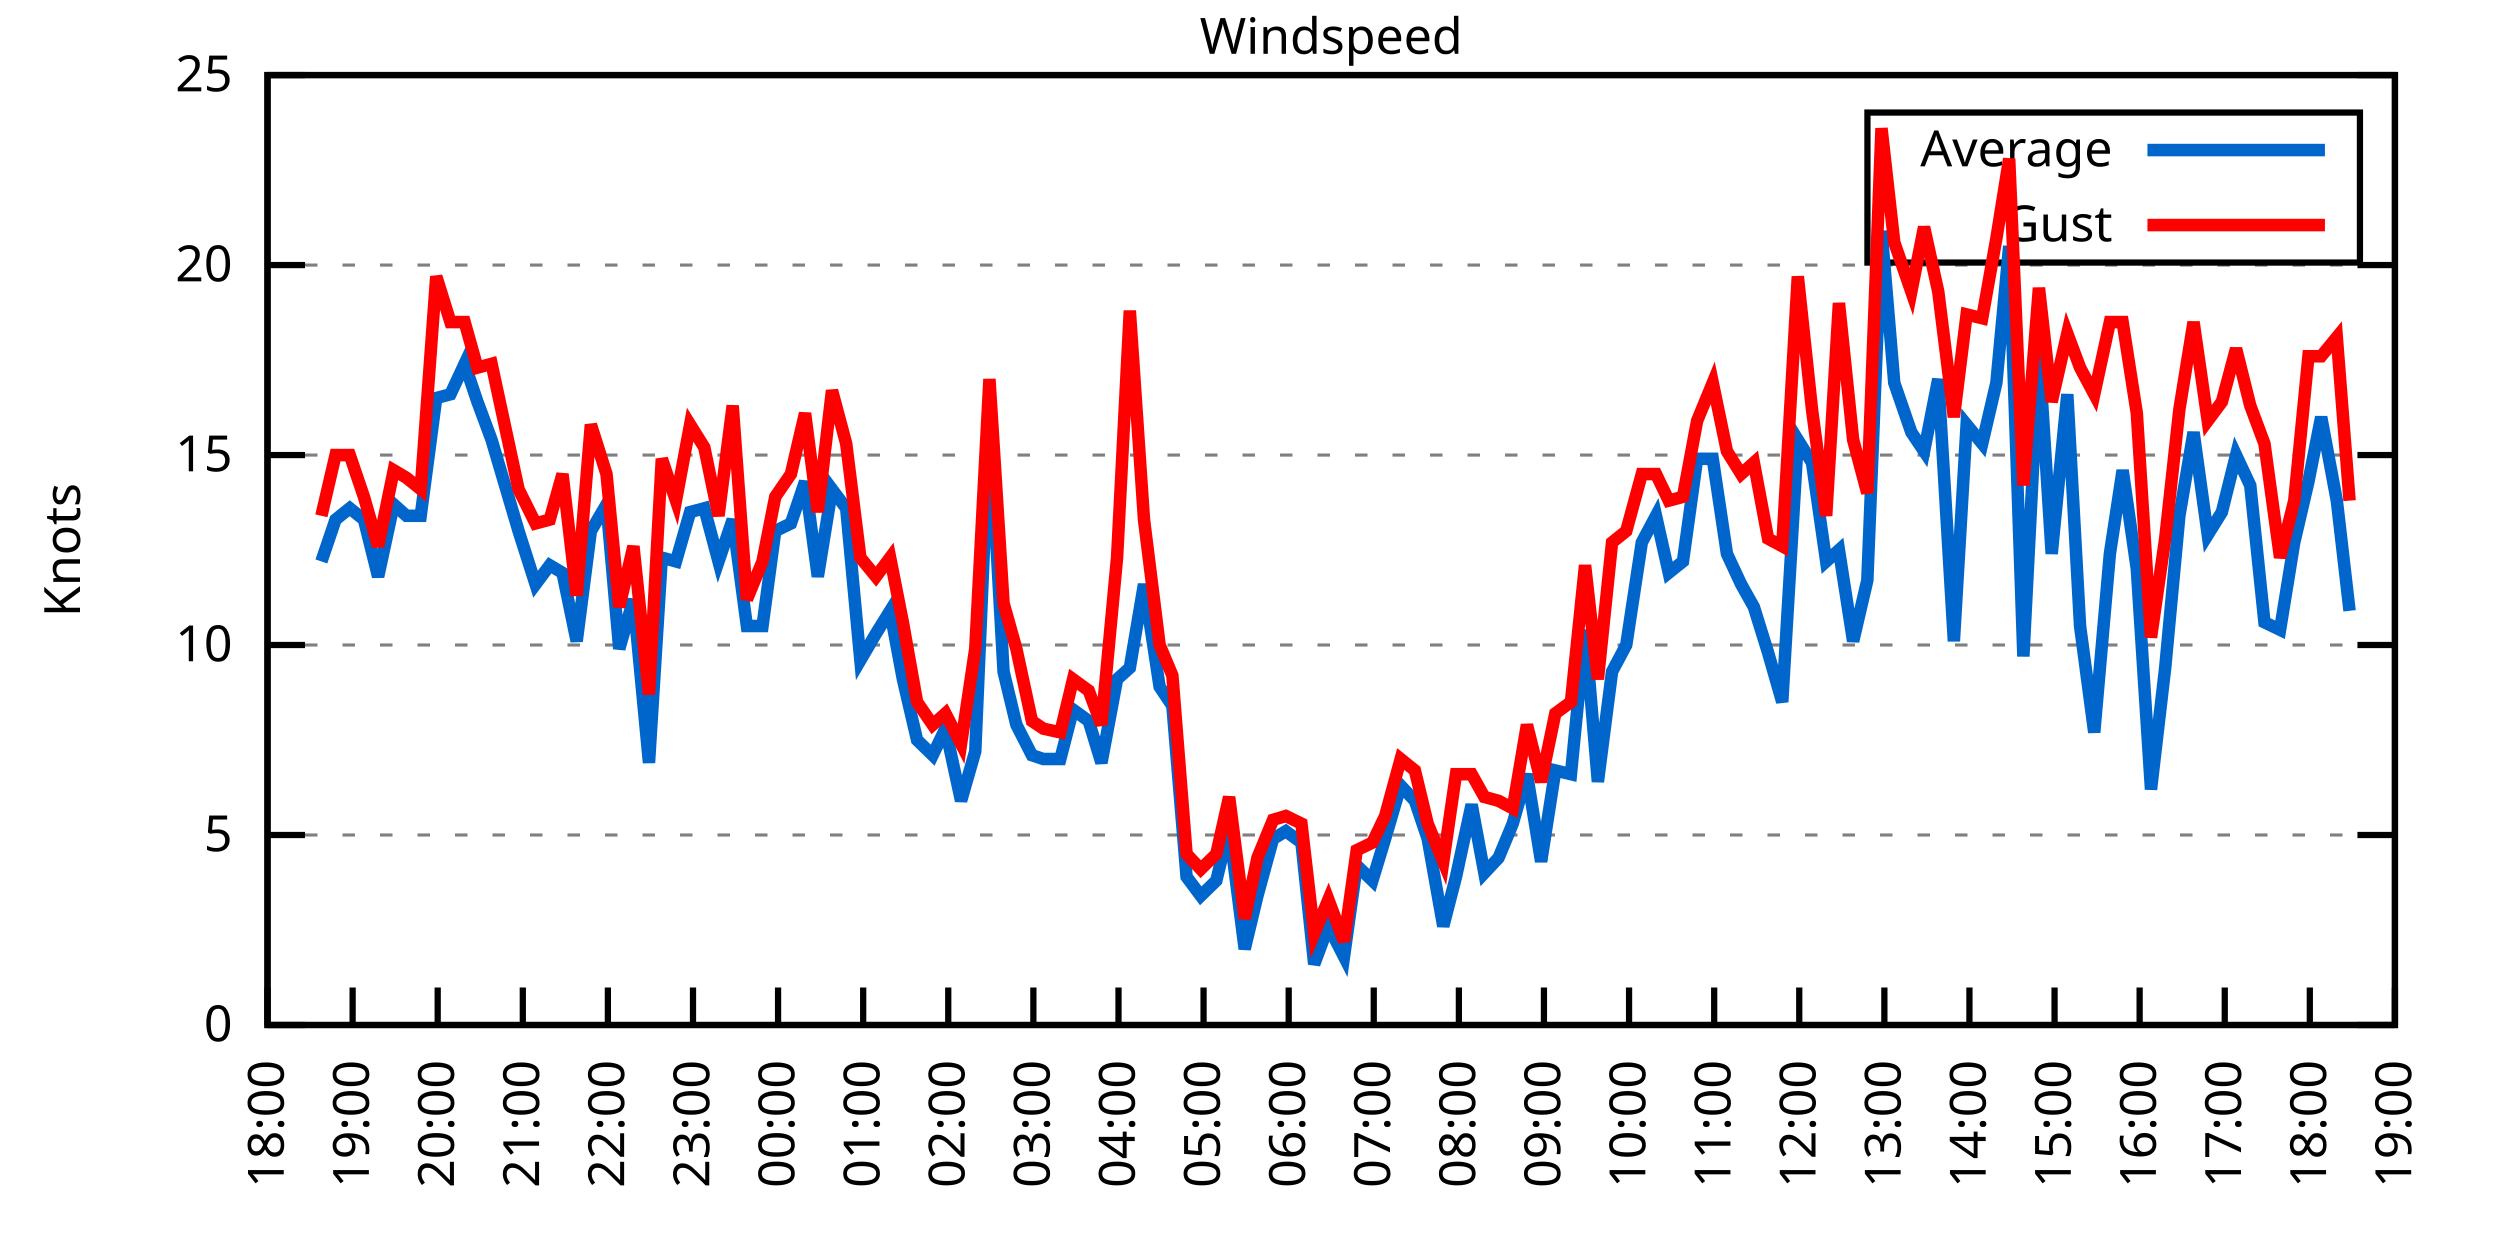
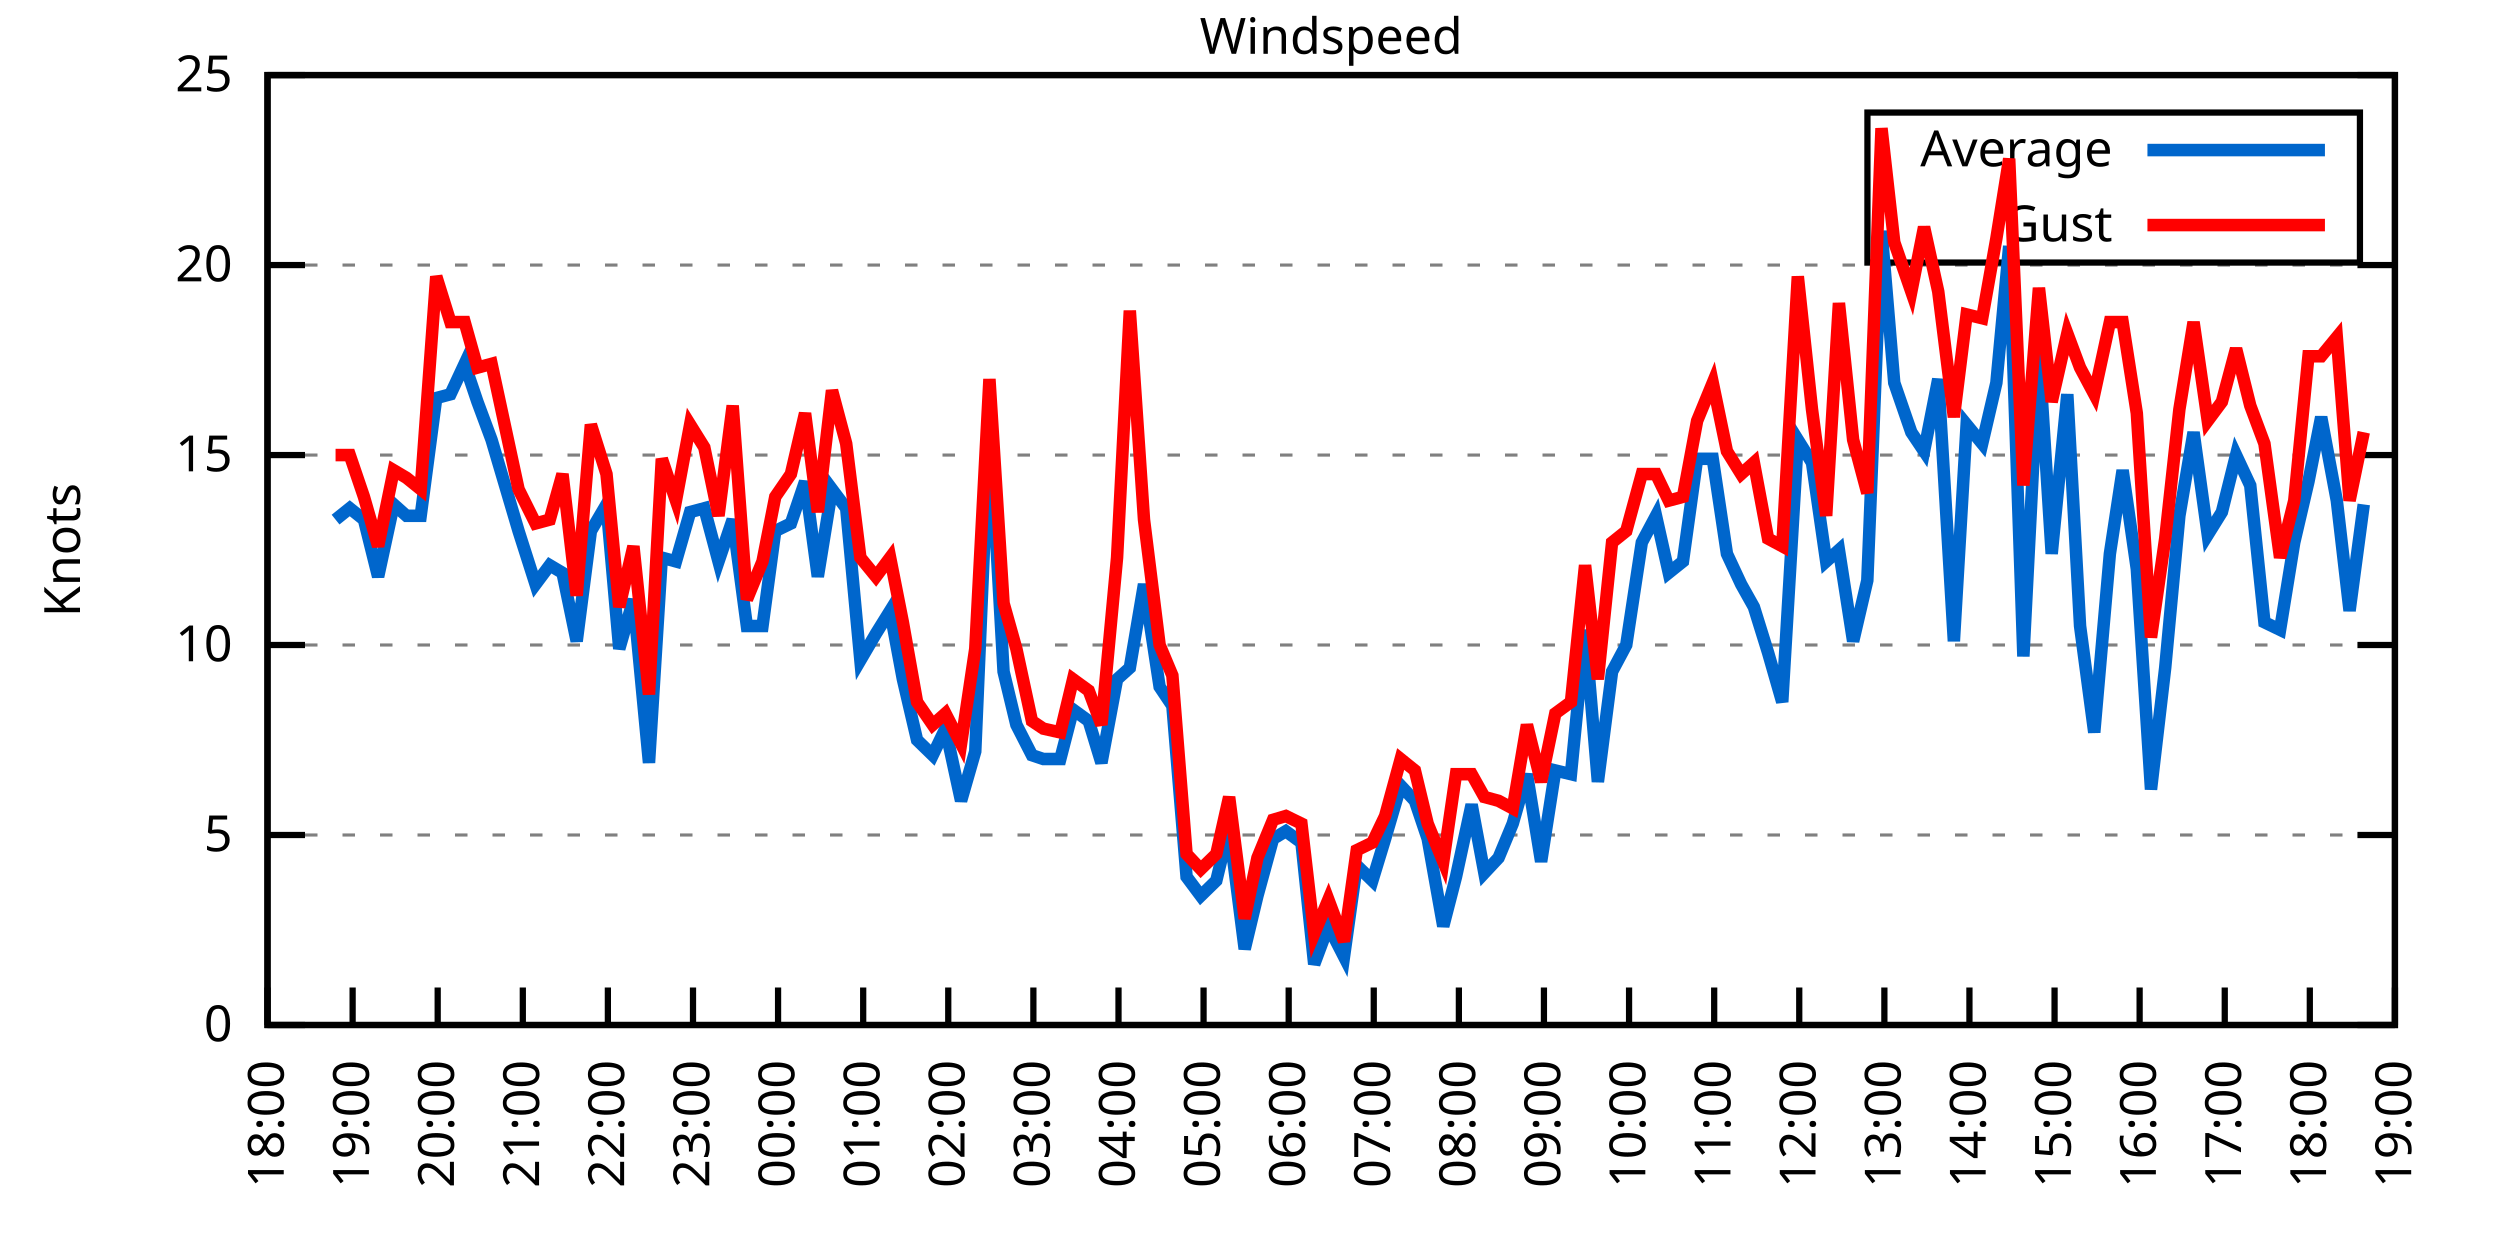
<svg xmlns="http://www.w3.org/2000/svg" xmlns:xlink="http://www.w3.org/1999/xlink" width="400" height="200" viewBox="0 0 400 200">
  <g id="gnuplot_canvas">
    <rect x="0" y="0" width="400" height="200" fill="none" />
    <defs>
      <circle id="gpDot" r="0.5" stroke-width="0.5" stroke="currentColor" />
      <path id="gpPt0" stroke-width="0.333" stroke="currentColor" d="M-1,0 h2 M0,-1 v2" />
      <path id="gpPt1" stroke-width="0.333" stroke="currentColor" d="M-1,-1 L1,1 M1,-1 L-1,1" />
      <path id="gpPt2" stroke-width="0.333" stroke="currentColor" d="M-1,0 L1,0 M0,-1 L0,1 M-1,-1 L1,1 M-1,1 L1,-1" />
      <rect id="gpPt3" stroke-width="0.333" stroke="currentColor" x="-1" y="-1" width="2" height="2" />
      <rect id="gpPt4" stroke-width="0.333" stroke="currentColor" fill="currentColor" x="-1" y="-1" width="2" height="2" />
      <circle id="gpPt5" stroke-width="0.333" stroke="currentColor" cx="0" cy="0" r="1" />
      <use xlink:href="#gpPt5" id="gpPt6" fill="currentColor" stroke="none" />
      <path id="gpPt7" stroke-width="0.333" stroke="currentColor" d="M0,-1.33 L-1.33,0.67 L1.33,0.67 z" />
      <use xlink:href="#gpPt7" id="gpPt8" fill="currentColor" stroke="none" />
      <use xlink:href="#gpPt7" id="gpPt9" stroke="currentColor" transform="rotate(180)" />
      <use xlink:href="#gpPt9" id="gpPt10" fill="currentColor" stroke="none" />
      <use xlink:href="#gpPt3" id="gpPt11" stroke="currentColor" transform="rotate(45)" />
      <use xlink:href="#gpPt11" id="gpPt12" fill="currentColor" stroke="none" />
      <path id="gpPt13" stroke-width="0.333" stroke="currentColor" d="M0,1.330 L1.265,0.411 L0.782,-1.067 L-0.782,-1.076 L-1.265,0.411 z" />
      <use xlink:href="#gpPt13" id="gpPt14" fill="currentColor" stroke="none" />
      <filter id="textbox" filterUnits="objectBoundingBox" x="0" y="0" height="1" width="1">
        <feFlood flood-color="white" flood-opacity="1" result="bgnd" />
        <feComposite in="SourceGraphic" in2="bgnd" operator="atop" />
      </filter>
      <filter id="greybox" filterUnits="objectBoundingBox" x="0" y="0" height="1" width="1">
        <feFlood flood-color="lightgrey" flood-opacity="1" result="grey" />
        <feComposite in="SourceGraphic" in2="grey" operator="atop" />
      </filter>
    </defs>
    <g fill="none" color="white" stroke="currentColor" stroke-width="1.00" stroke-linecap="butt" stroke-linejoin="miter">
</g>
    <g fill="none" color="black" stroke="currentColor" stroke-width="1.00" stroke-linecap="butt" stroke-linejoin="miter">
      <g stroke="none" shape-rendering="crispEdges">
        <polygon fill="rgb(255, 255, 255)" points="42.80,164.00 383.18,164.00 383.18,12.02 42.80,12.02 " />
      </g>
    </g>
    <g fill="none" color="black" stroke="currentColor" stroke-width="1.00" stroke-linecap="butt" stroke-linejoin="miter">
</g>
    <g fill="none" color="black" stroke="black" stroke-width="0.50" stroke-linecap="butt" stroke-linejoin="miter">
</g>
    <g fill="none" color="gray" stroke="currentColor" stroke-width="0.50" stroke-linecap="butt" stroke-linejoin="miter">
      <path stroke="gray" stroke-dasharray="2,4" class="gridline" d="M42.80,164.00 L383.19,164.00  " />
    </g>
    <g fill="none" color="gray" stroke="gray" stroke-width="1.00" stroke-linecap="butt" stroke-linejoin="miter">
</g>
    <g fill="none" color="black" stroke="currentColor" stroke-width="1.00" stroke-linecap="butt" stroke-linejoin="miter">
      <path stroke="black" d="M42.80,164.00 L48.80,164.00 M383.19,164.00 L377.19,164.00  " />
      <g transform="translate(37.20,166.60)" stroke="none" fill="black" font-family="Sans" font-size="8.00" text-anchor="end">
        <text>
          <tspan font-family="Sans"> 0</tspan>
        </text>
      </g>
    </g>
    <g fill="none" color="black" stroke="currentColor" stroke-width="1.00" stroke-linecap="butt" stroke-linejoin="miter">
</g>
    <g fill="none" color="black" stroke="black" stroke-width="0.50" stroke-linecap="butt" stroke-linejoin="miter">
</g>
    <g fill="none" color="gray" stroke="currentColor" stroke-width="0.50" stroke-linecap="butt" stroke-linejoin="miter">
      <path stroke="gray" stroke-dasharray="2,4" class="gridline" d="M42.80,133.60 L383.19,133.60  " />
    </g>
    <g fill="none" color="gray" stroke="gray" stroke-width="1.00" stroke-linecap="butt" stroke-linejoin="miter">
</g>
    <g fill="none" color="black" stroke="currentColor" stroke-width="1.00" stroke-linecap="butt" stroke-linejoin="miter">
      <path stroke="black" d="M42.80,133.60 L48.80,133.60 M383.19,133.60 L377.19,133.60  " />
      <g transform="translate(37.20,136.20)" stroke="none" fill="black" font-family="Sans" font-size="8.00" text-anchor="end">
        <text>
          <tspan font-family="Sans"> 5</tspan>
        </text>
      </g>
    </g>
    <g fill="none" color="black" stroke="currentColor" stroke-width="1.00" stroke-linecap="butt" stroke-linejoin="miter">
</g>
    <g fill="none" color="black" stroke="black" stroke-width="0.50" stroke-linecap="butt" stroke-linejoin="miter">
</g>
    <g fill="none" color="gray" stroke="currentColor" stroke-width="0.50" stroke-linecap="butt" stroke-linejoin="miter">
      <path stroke="gray" stroke-dasharray="2,4" class="gridline" d="M42.80,103.20 L383.19,103.20  " />
    </g>
    <g fill="none" color="gray" stroke="gray" stroke-width="1.00" stroke-linecap="butt" stroke-linejoin="miter">
</g>
    <g fill="none" color="black" stroke="currentColor" stroke-width="1.00" stroke-linecap="butt" stroke-linejoin="miter">
      <path stroke="black" d="M42.80,103.20 L48.80,103.20 M383.19,103.20 L377.19,103.20  " />
      <g transform="translate(37.20,105.80)" stroke="none" fill="black" font-family="Sans" font-size="8.00" text-anchor="end">
        <text>
          <tspan font-family="Sans"> 10</tspan>
        </text>
      </g>
    </g>
    <g fill="none" color="black" stroke="currentColor" stroke-width="1.00" stroke-linecap="butt" stroke-linejoin="miter">
</g>
    <g fill="none" color="black" stroke="black" stroke-width="0.50" stroke-linecap="butt" stroke-linejoin="miter">
</g>
    <g fill="none" color="gray" stroke="currentColor" stroke-width="0.50" stroke-linecap="butt" stroke-linejoin="miter">
      <path stroke="gray" stroke-dasharray="2,4" class="gridline" d="M42.80,72.81 L383.19,72.81  " />
    </g>
    <g fill="none" color="gray" stroke="gray" stroke-width="1.00" stroke-linecap="butt" stroke-linejoin="miter">
</g>
    <g fill="none" color="black" stroke="currentColor" stroke-width="1.00" stroke-linecap="butt" stroke-linejoin="miter">
      <path stroke="black" d="M42.80,72.81 L48.80,72.81 M383.19,72.81 L377.19,72.81  " />
      <g transform="translate(37.20,75.41)" stroke="none" fill="black" font-family="Sans" font-size="8.00" text-anchor="end">
        <text>
          <tspan font-family="Sans"> 15</tspan>
        </text>
      </g>
    </g>
    <g fill="none" color="black" stroke="currentColor" stroke-width="1.00" stroke-linecap="butt" stroke-linejoin="miter">
</g>
    <g fill="none" color="black" stroke="black" stroke-width="0.50" stroke-linecap="butt" stroke-linejoin="miter">
</g>
    <g fill="none" color="gray" stroke="currentColor" stroke-width="0.50" stroke-linecap="butt" stroke-linejoin="miter">
      <path stroke="gray" stroke-dasharray="2,4" class="gridline" d="M42.80,42.41 L383.19,42.41  " />
    </g>
    <g fill="none" color="gray" stroke="gray" stroke-width="1.00" stroke-linecap="butt" stroke-linejoin="miter">
</g>
    <g fill="none" color="black" stroke="currentColor" stroke-width="1.00" stroke-linecap="butt" stroke-linejoin="miter">
      <path stroke="black" d="M42.80,42.41 L48.80,42.41 M383.19,42.41 L377.19,42.41  " />
      <g transform="translate(37.20,45.01)" stroke="none" fill="black" font-family="Sans" font-size="8.00" text-anchor="end">
        <text>
          <tspan font-family="Sans"> 20</tspan>
        </text>
      </g>
    </g>
    <g fill="none" color="black" stroke="currentColor" stroke-width="1.00" stroke-linecap="butt" stroke-linejoin="miter">
</g>
    <g fill="none" color="black" stroke="black" stroke-width="0.50" stroke-linecap="butt" stroke-linejoin="miter">
</g>
    <g fill="none" color="gray" stroke="currentColor" stroke-width="0.50" stroke-linecap="butt" stroke-linejoin="miter">
      <path stroke="gray" stroke-dasharray="2,4" class="gridline" d="M42.80,12.01 L383.19,12.01  " />
    </g>
    <g fill="none" color="gray" stroke="gray" stroke-width="1.00" stroke-linecap="butt" stroke-linejoin="miter">
</g>
    <g fill="none" color="black" stroke="currentColor" stroke-width="1.00" stroke-linecap="butt" stroke-linejoin="miter">
      <path stroke="black" d="M42.80,12.01 L48.80,12.01 M383.19,12.01 L377.19,12.01  " />
      <g transform="translate(37.20,14.61)" stroke="none" fill="black" font-family="Sans" font-size="8.00" text-anchor="end">
        <text>
          <tspan font-family="Sans"> 25</tspan>
        </text>
      </g>
    </g>
    <g fill="none" color="black" stroke="currentColor" stroke-width="1.00" stroke-linecap="butt" stroke-linejoin="miter">
      <path stroke="black" d="M42.80,164.00 L42.80,158.00  " />
      <g transform="translate(45.40,169.60) rotate(270.00)" stroke="none" fill="black" font-family="Sans" font-size="8.00" text-anchor="end">
        <text>
          <tspan font-family="Sans">18:00</tspan>
        </text>
      </g>
    </g>
    <g fill="none" color="black" stroke="currentColor" stroke-width="1.00" stroke-linecap="butt" stroke-linejoin="miter">
      <path stroke="black" d="M56.42,164.00 L56.42,158.00  " />
      <g transform="translate(59.02,169.60) rotate(270.00)" stroke="none" fill="black" font-family="Sans" font-size="8.00" text-anchor="end">
        <text>
          <tspan font-family="Sans">19:00</tspan>
        </text>
      </g>
    </g>
    <g fill="none" color="black" stroke="currentColor" stroke-width="1.00" stroke-linecap="butt" stroke-linejoin="miter">
      <path stroke="black" d="M70.03,164.00 L70.03,158.00  " />
      <g transform="translate(72.63,169.60) rotate(270.00)" stroke="none" fill="black" font-family="Sans" font-size="8.00" text-anchor="end">
        <text>
          <tspan font-family="Sans">20:00</tspan>
        </text>
      </g>
    </g>
    <g fill="none" color="black" stroke="currentColor" stroke-width="1.00" stroke-linecap="butt" stroke-linejoin="miter">
      <path stroke="black" d="M83.65,164.00 L83.65,158.00  " />
      <g transform="translate(86.25,169.60) rotate(270.00)" stroke="none" fill="black" font-family="Sans" font-size="8.00" text-anchor="end">
        <text>
          <tspan font-family="Sans">21:00</tspan>
        </text>
      </g>
    </g>
    <g fill="none" color="black" stroke="currentColor" stroke-width="1.00" stroke-linecap="butt" stroke-linejoin="miter">
      <path stroke="black" d="M97.26,164.00 L97.26,158.00  " />
      <g transform="translate(99.86,169.60) rotate(270.00)" stroke="none" fill="black" font-family="Sans" font-size="8.00" text-anchor="end">
        <text>
          <tspan font-family="Sans">22:00</tspan>
        </text>
      </g>
    </g>
    <g fill="none" color="black" stroke="currentColor" stroke-width="1.00" stroke-linecap="butt" stroke-linejoin="miter">
      <path stroke="black" d="M110.88,164.00 L110.88,158.00  " />
      <g transform="translate(113.48,169.60) rotate(270.00)" stroke="none" fill="black" font-family="Sans" font-size="8.00" text-anchor="end">
        <text>
          <tspan font-family="Sans">23:00</tspan>
        </text>
      </g>
    </g>
    <g fill="none" color="black" stroke="currentColor" stroke-width="1.00" stroke-linecap="butt" stroke-linejoin="miter">
      <path stroke="black" d="M124.49,164.00 L124.49,158.00  " />
      <g transform="translate(127.09,169.60) rotate(270.00)" stroke="none" fill="black" font-family="Sans" font-size="8.00" text-anchor="end">
        <text>
          <tspan font-family="Sans">00:00</tspan>
        </text>
      </g>
    </g>
    <g fill="none" color="black" stroke="currentColor" stroke-width="1.00" stroke-linecap="butt" stroke-linejoin="miter">
      <path stroke="black" d="M138.11,164.00 L138.11,158.00  " />
      <g transform="translate(140.71,169.60) rotate(270.00)" stroke="none" fill="black" font-family="Sans" font-size="8.00" text-anchor="end">
        <text>
          <tspan font-family="Sans">01:00</tspan>
        </text>
      </g>
    </g>
    <g fill="none" color="black" stroke="currentColor" stroke-width="1.00" stroke-linecap="butt" stroke-linejoin="miter">
      <path stroke="black" d="M151.72,164.00 L151.72,158.00  " />
      <g transform="translate(154.32,169.60) rotate(270.00)" stroke="none" fill="black" font-family="Sans" font-size="8.00" text-anchor="end">
        <text>
          <tspan font-family="Sans">02:00</tspan>
        </text>
      </g>
    </g>
    <g fill="none" color="black" stroke="currentColor" stroke-width="1.00" stroke-linecap="butt" stroke-linejoin="miter">
      <path stroke="black" d="M165.34,164.00 L165.34,158.00  " />
      <g transform="translate(167.94,169.60) rotate(270.00)" stroke="none" fill="black" font-family="Sans" font-size="8.00" text-anchor="end">
        <text>
          <tspan font-family="Sans">03:00</tspan>
        </text>
      </g>
    </g>
    <g fill="none" color="black" stroke="currentColor" stroke-width="1.00" stroke-linecap="butt" stroke-linejoin="miter">
      <path stroke="black" d="M178.96,164.00 L178.96,158.00  " />
      <g transform="translate(181.56,169.60) rotate(270.00)" stroke="none" fill="black" font-family="Sans" font-size="8.00" text-anchor="end">
        <text>
          <tspan font-family="Sans">04:00</tspan>
        </text>
      </g>
    </g>
    <g fill="none" color="black" stroke="currentColor" stroke-width="1.00" stroke-linecap="butt" stroke-linejoin="miter">
      <path stroke="black" d="M192.57,164.00 L192.57,158.00  " />
      <g transform="translate(195.17,169.60) rotate(270.00)" stroke="none" fill="black" font-family="Sans" font-size="8.00" text-anchor="end">
        <text>
          <tspan font-family="Sans">05:00</tspan>
        </text>
      </g>
    </g>
    <g fill="none" color="black" stroke="currentColor" stroke-width="1.00" stroke-linecap="butt" stroke-linejoin="miter">
      <path stroke="black" d="M206.19,164.00 L206.19,158.00  " />
      <g transform="translate(208.79,169.60) rotate(270.00)" stroke="none" fill="black" font-family="Sans" font-size="8.00" text-anchor="end">
        <text>
          <tspan font-family="Sans">06:00</tspan>
        </text>
      </g>
    </g>
    <g fill="none" color="black" stroke="currentColor" stroke-width="1.00" stroke-linecap="butt" stroke-linejoin="miter">
      <path stroke="black" d="M219.80,164.00 L219.80,158.00  " />
      <g transform="translate(222.40,169.60) rotate(270.00)" stroke="none" fill="black" font-family="Sans" font-size="8.00" text-anchor="end">
        <text>
          <tspan font-family="Sans">07:00</tspan>
        </text>
      </g>
    </g>
    <g fill="none" color="black" stroke="currentColor" stroke-width="1.00" stroke-linecap="butt" stroke-linejoin="miter">
      <path stroke="black" d="M233.42,164.00 L233.42,158.00  " />
      <g transform="translate(236.02,169.60) rotate(270.00)" stroke="none" fill="black" font-family="Sans" font-size="8.00" text-anchor="end">
        <text>
          <tspan font-family="Sans">08:00</tspan>
        </text>
      </g>
    </g>
    <g fill="none" color="black" stroke="currentColor" stroke-width="1.00" stroke-linecap="butt" stroke-linejoin="miter">
      <path stroke="black" d="M247.03,164.00 L247.03,158.00  " />
      <g transform="translate(249.63,169.60) rotate(270.00)" stroke="none" fill="black" font-family="Sans" font-size="8.00" text-anchor="end">
        <text>
          <tspan font-family="Sans">09:00</tspan>
        </text>
      </g>
    </g>
    <g fill="none" color="black" stroke="currentColor" stroke-width="1.00" stroke-linecap="butt" stroke-linejoin="miter">
      <path stroke="black" d="M260.65,164.00 L260.65,158.00  " />
      <g transform="translate(263.25,169.60) rotate(270.00)" stroke="none" fill="black" font-family="Sans" font-size="8.00" text-anchor="end">
        <text>
          <tspan font-family="Sans">10:00</tspan>
        </text>
      </g>
    </g>
    <g fill="none" color="black" stroke="currentColor" stroke-width="1.00" stroke-linecap="butt" stroke-linejoin="miter">
      <path stroke="black" d="M274.27,164.00 L274.27,158.00  " />
      <g transform="translate(276.87,169.60) rotate(270.00)" stroke="none" fill="black" font-family="Sans" font-size="8.00" text-anchor="end">
        <text>
          <tspan font-family="Sans">11:00</tspan>
        </text>
      </g>
    </g>
    <g fill="none" color="black" stroke="currentColor" stroke-width="1.00" stroke-linecap="butt" stroke-linejoin="miter">
      <path stroke="black" d="M287.88,164.00 L287.88,158.00  " />
      <g transform="translate(290.48,169.60) rotate(270.00)" stroke="none" fill="black" font-family="Sans" font-size="8.00" text-anchor="end">
        <text>
          <tspan font-family="Sans">12:00</tspan>
        </text>
      </g>
    </g>
    <g fill="none" color="black" stroke="currentColor" stroke-width="1.00" stroke-linecap="butt" stroke-linejoin="miter">
      <path stroke="black" d="M301.50,164.00 L301.50,158.00  " />
      <g transform="translate(304.10,169.60) rotate(270.00)" stroke="none" fill="black" font-family="Sans" font-size="8.00" text-anchor="end">
        <text>
          <tspan font-family="Sans">13:00</tspan>
        </text>
      </g>
    </g>
    <g fill="none" color="black" stroke="currentColor" stroke-width="1.00" stroke-linecap="butt" stroke-linejoin="miter">
      <path stroke="black" d="M315.11,164.00 L315.11,158.00  " />
      <g transform="translate(317.71,169.60) rotate(270.00)" stroke="none" fill="black" font-family="Sans" font-size="8.00" text-anchor="end">
        <text>
          <tspan font-family="Sans">14:00</tspan>
        </text>
      </g>
    </g>
    <g fill="none" color="black" stroke="currentColor" stroke-width="1.00" stroke-linecap="butt" stroke-linejoin="miter">
      <path stroke="black" d="M328.73,164.00 L328.73,158.00  " />
      <g transform="translate(331.33,169.60) rotate(270.00)" stroke="none" fill="black" font-family="Sans" font-size="8.00" text-anchor="end">
        <text>
          <tspan font-family="Sans">15:00</tspan>
        </text>
      </g>
    </g>
    <g fill="none" color="black" stroke="currentColor" stroke-width="1.00" stroke-linecap="butt" stroke-linejoin="miter">
      <path stroke="black" d="M342.34,164.00 L342.34,158.00  " />
      <g transform="translate(344.94,169.60) rotate(270.00)" stroke="none" fill="black" font-family="Sans" font-size="8.00" text-anchor="end">
        <text>
          <tspan font-family="Sans">16:00</tspan>
        </text>
      </g>
    </g>
    <g fill="none" color="black" stroke="currentColor" stroke-width="1.00" stroke-linecap="butt" stroke-linejoin="miter">
      <path stroke="black" d="M355.96,164.00 L355.96,158.00  " />
      <g transform="translate(358.56,169.60) rotate(270.00)" stroke="none" fill="black" font-family="Sans" font-size="8.00" text-anchor="end">
        <text>
          <tspan font-family="Sans">17:00</tspan>
        </text>
      </g>
    </g>
    <g fill="none" color="black" stroke="currentColor" stroke-width="1.00" stroke-linecap="butt" stroke-linejoin="miter">
      <path stroke="black" d="M369.57,164.00 L369.57,158.00  " />
      <g transform="translate(372.17,169.60) rotate(270.00)" stroke="none" fill="black" font-family="Sans" font-size="8.00" text-anchor="end">
        <text>
          <tspan font-family="Sans">18:00</tspan>
        </text>
      </g>
    </g>
    <g fill="none" color="black" stroke="currentColor" stroke-width="1.00" stroke-linecap="butt" stroke-linejoin="miter">
      <path stroke="black" d="M383.19,164.00 L383.19,158.00  " />
      <g transform="translate(385.79,169.60) rotate(270.00)" stroke="none" fill="black" font-family="Sans" font-size="8.00" text-anchor="end">
        <text>
          <tspan font-family="Sans">19:00</tspan>
        </text>
      </g>
    </g>
    <g fill="none" color="black" stroke="currentColor" stroke-width="1.00" stroke-linecap="butt" stroke-linejoin="miter">
</g>
    <g fill="none" color="black" stroke="currentColor" stroke-width="1.00" stroke-linecap="butt" stroke-linejoin="miter">
      <path stroke="black" d="M42.80,12.01 L42.80,164.00 L383.19,164.00 L383.19,12.01 L42.80,12.01 Z  " />
    </g>
    <g fill="none" color="black" stroke="currentColor" stroke-width="1.00" stroke-linecap="butt" stroke-linejoin="miter">
</g>
    <g fill="none" color="black" stroke="currentColor" stroke-width="1.00" stroke-linecap="butt" stroke-linejoin="miter">
      <path stroke="black" d="M298.79,42.01 L298.79,18.01 L377.59,18.01 L377.59,42.01 L298.79,42.01 Z  " />
    </g>
    <g id="Windspeed_plot_1">
      <g fill="none" color="white" stroke="black" stroke-width="2.00" stroke-linecap="butt" stroke-linejoin="miter">
</g>
      <g fill="none" color="black" stroke="currentColor" stroke-width="2.00" stroke-linecap="butt" stroke-linejoin="miter">
        <g transform="translate(337.99,26.61)" stroke="none" fill="black" font-family="Sans" font-size="8.00" text-anchor="end">
          <text>
            <tspan font-family="Sans">Average</tspan>
          </text>
        </g>
      </g>
      <g fill="none" color="black" stroke="currentColor" stroke-width="2.00" stroke-linecap="butt" stroke-linejoin="miter">
-         <path stroke="rgb(  0, 102, 204)" d="M343.59,24.01 L371.99,24.01 M51.42,89.83 L53.69,83.14 L55.96,81.32 L58.23,83.14 L60.50,92.26 L63.00,80.71   L65.04,82.53 L67.31,82.53 L69.80,63.69 L72.07,63.08 L74.34,58.21 L76.39,64.29 L78.65,70.37 L82.97,84.97   L85.69,93.48 L87.96,90.44 L90.00,91.65 L92.27,102.60 L94.54,84.97 L97.04,80.71 L99.08,103.81 L101.35,95.91   L103.84,122.05 L105.89,89.22 L108.15,89.83 L110.42,81.93 L112.69,81.32 L114.96,89.83 L117.23,83.14 L119.50,100.16   L122.00,100.16 L124.04,84.97 L126.54,83.75 L128.81,77.06 L130.85,92.26 L133.12,78.28 L135.39,81.32 L137.66,105.64   L140.15,101.38 L142.42,97.73 L144.46,108.68 L146.73,118.40 L149.23,120.83 L151.27,116.58 L153.77,128.13 L156.04,120.23   L158.31,67.33 L160.57,107.46 L162.62,115.97 L165.11,120.83 L166.93,121.44 L169.65,121.44 L171.69,113.54 L174.19,115.36   L176.23,122.05 L178.73,108.68 L180.77,106.85 L183.04,93.48 L185.54,109.89 L187.58,112.93 L189.85,140.29 L192.12,143.33   L194.61,140.90 L196.66,132.39 L199.15,151.84 L201.19,143.33 L203.69,134.21 L205.73,132.99 L208.23,134.82 L210.27,154.27   L212.54,148.19 L215.04,153.06 L217.08,138.47 L219.58,140.90 L221.62,134.21 L224.11,125.70 L226.38,128.13 L228.43,134.21   L230.92,148.19 L232.96,140.29 L235.46,128.74 L237.50,139.68 L239.77,137.25 L242.04,131.78 L244.31,123.87 L246.58,137.86   L248.85,123.27 L251.35,123.87 L253.61,100.77 L255.66,125.09 L257.93,107.46 L260.20,103.20 L262.69,86.79 L264.96,82.53   L267.00,91.65 L269.27,89.83 L271.54,73.41 L274.04,73.41 L276.31,88.61 L278.58,93.48 L280.62,97.12 L282.89,104.42   L285.16,112.32 L287.65,70.37 L289.92,74.02 L292.19,89.83 L294.23,88.00 L296.50,102.60 L298.77,92.87 L301.04,36.94   L303.08,61.25 L305.81,69.16 L307.85,72.20 L310.12,60.65 L312.62,102.60 L314.66,67.94 L317.15,70.98 L319.42,61.25   L321.47,39.37 L323.74,105.03 L326.23,56.39 L328.27,88.61 L330.77,63.08 L332.81,100.16 L335.08,117.19 L337.58,88.61   L339.62,75.24 L341.89,91.04 L344.16,126.31 L346.43,106.85 L348.70,82.53 L350.97,69.16 L353.24,85.57 L355.50,81.93   L357.77,72.81 L360.04,77.67 L362.31,99.56 L364.81,100.77 L367.08,86.79 L369.35,77.06 L371.39,66.73 L373.89,80.10   L375.93,97.73  " />
+         <path stroke="rgb(  0, 102, 204)" d="M343.59,24.01 L371.99,24.01 M53.69,83.14 L55.96,81.32 L58.23,83.14 L60.50,92.26 L63.00,80.71 L65.04,82.53   L67.31,82.53 L69.80,63.69 L72.07,63.08 L74.34,58.21 L76.39,64.29 L78.65,70.37 L82.97,84.97 L85.69,93.48   L87.96,90.44 L90.00,91.65 L92.27,102.60 L94.54,84.97 L97.04,80.71 L99.08,103.81 L101.35,95.91 L103.84,122.05   L105.89,89.22 L108.15,89.83 L110.42,81.93 L112.69,81.32 L114.96,89.83 L117.23,83.14 L119.50,100.16 L122.00,100.16   L124.04,84.97 L126.54,83.75 L128.81,77.06 L130.85,92.26 L133.12,78.28 L135.39,81.32 L137.66,105.64 L140.15,101.38   L142.42,97.73 L144.46,108.68 L146.73,118.40 L149.23,120.83 L151.27,116.58 L153.77,128.13 L156.04,120.23 L158.31,67.33   L160.57,107.46 L162.62,115.97 L165.11,120.83 L166.93,121.44 L169.65,121.44 L171.69,113.54 L174.19,115.36 L176.23,122.05   L178.73,108.68 L180.77,106.85 L183.04,93.48 L185.54,109.89 L187.58,112.93 L189.85,140.29 L192.12,143.33 L194.61,140.90   L196.66,132.39 L199.15,151.84 L201.19,143.33 L203.69,134.21 L205.73,132.99 L208.23,134.82 L210.27,154.27 L212.54,148.19   L215.04,153.06 L217.08,138.47 L219.58,140.90 L221.62,134.21 L224.11,125.70 L226.38,128.13 L228.43,134.21 L230.92,148.19   L232.96,140.29 L235.46,128.74 L237.50,139.68 L239.77,137.25 L242.04,131.78 L244.31,123.87 L246.58,137.86 L248.85,123.27   L251.35,123.87 L253.61,100.77 L255.66,125.09 L257.93,107.46 L260.20,103.20 L262.69,86.79 L264.96,82.53 L267.00,91.65   L269.27,89.83 L271.54,73.41 L274.04,73.41 L276.31,88.61 L278.58,93.48 L280.62,97.12 L282.89,104.42 L285.16,112.32   L287.65,70.37 L289.92,74.02 L292.19,89.83 L294.23,88.00 L296.50,102.60 L298.77,92.87 L301.04,36.94 L303.08,61.25   L305.81,69.16 L307.85,72.20 L310.12,60.65 L312.62,102.60 L314.66,67.94 L317.15,70.98 L319.42,61.25 L321.47,39.37   L323.74,105.03 L326.23,56.39 L328.27,88.61 L330.77,63.08 L332.81,100.16 L335.08,117.19 L337.58,88.61 L339.62,75.24   L341.89,91.04 L344.16,126.31 L346.43,106.85 L348.70,82.53 L350.97,69.16 L353.24,85.57 L355.50,81.93 L357.77,72.81   L360.04,77.67 L362.31,99.56 L364.81,100.77 L367.08,86.79 L369.35,77.06 L371.39,66.73 L373.89,80.10 L375.93,97.73   L378.20,80.71  " />
      </g>
    </g>
    <g id="Windspeed_plot_2">
      <g fill="none" color="black" stroke="currentColor" stroke-width="2.00" stroke-linecap="butt" stroke-linejoin="miter">
        <g transform="translate(337.99,38.61)" stroke="none" fill="black" font-family="Sans" font-size="8.00" text-anchor="end">
          <text>
            <tspan font-family="Sans">Gust</tspan>
          </text>
        </g>
      </g>
      <g fill="none" color="black" stroke="currentColor" stroke-width="2.00" stroke-linecap="butt" stroke-linejoin="miter">
-         <path stroke="rgb(255,   0,   0)" d="M343.59,36.01 L371.99,36.01 M51.42,82.53 L53.69,72.81 L55.96,72.81 L58.23,79.49 L60.50,87.40 L63.00,75.24   L65.04,76.45 L67.31,78.28 L69.80,44.23 L72.07,51.53 L74.34,51.53 L76.39,58.82 L78.65,58.21 L82.97,78.28   L85.69,83.75 L87.96,83.14 L90.00,75.85 L92.27,95.30 L94.54,67.94 L97.04,75.85 L99.08,97.12 L101.35,87.40   L103.84,111.11 L105.89,73.41 L108.15,80.10 L110.42,67.94 L112.69,71.59 L114.96,82.53 L117.23,64.90 L119.50,95.91   L122.00,89.83 L124.04,79.49 L126.54,75.85 L128.81,66.12 L130.85,81.93 L133.12,62.47 L135.39,70.98 L137.66,89.22   L140.15,92.26 L142.42,89.22 L144.46,99.56 L146.73,112.32 L149.23,115.97 L151.27,114.15 L153.77,119.01 L156.04,103.81   L158.31,60.65 L160.57,96.52 L162.62,103.81 L165.11,115.36 L166.93,116.58 L169.65,117.19 L171.69,108.68 L174.19,110.50   L176.23,115.97 L178.73,89.22 L180.77,49.70 L183.04,83.14 L185.54,103.20 L187.58,108.07 L189.85,136.64 L192.12,139.07   L194.61,136.64 L196.66,127.52 L199.15,146.98 L201.19,137.25 L203.69,131.17 L205.73,130.56 L208.23,131.78 L210.27,149.41   L212.54,143.94 L215.04,150.62 L217.08,136.03 L219.58,134.82 L221.62,130.56 L224.11,121.44 L226.38,123.27 L228.43,131.78   L230.92,137.86 L232.96,123.87 L235.46,123.87 L237.50,127.52 L239.77,128.13 L242.04,129.35 L244.31,115.97 L246.58,125.09   L248.85,114.15 L251.35,112.32 L253.61,90.44 L255.66,108.68 L257.93,86.79 L260.20,84.97 L262.69,75.85 L264.96,75.85   L267.00,80.10 L269.27,79.49 L271.54,67.33 L274.04,61.25 L276.31,72.20 L278.58,75.85 L280.62,74.02 L282.89,86.18   L285.16,87.40 L287.65,44.23 L289.92,65.51 L292.19,82.53 L294.23,48.49 L296.50,70.37 L298.77,78.89 L301.04,20.52   L303.08,38.76 L305.81,46.66 L307.85,36.33 L310.12,46.66 L312.62,66.73 L314.66,50.31 L317.15,50.92 L319.42,38.15   L321.47,25.39 L323.74,77.67 L326.23,46.06 L328.27,64.29 L330.77,53.35 L332.81,58.82 L335.08,63.08 L337.58,51.53   L339.62,51.53 L341.89,66.12 L344.16,101.99 L346.43,86.18 L348.70,65.51 L350.97,51.53 L353.24,67.33 L355.50,64.29   L357.77,55.78 L360.04,64.90 L362.31,70.98 L364.81,89.22 L367.08,80.10 L369.35,57.00 L371.39,57.00 L373.89,53.96   L375.93,80.10  " />
+         <path stroke="rgb(255,   0,   0)" d="M343.59,36.01 L371.99,36.01 M53.69,72.81 L55.96,72.81 L58.23,79.49 L60.50,87.40 L63.00,75.24 L65.04,76.45   L67.31,78.28 L69.80,44.23 L72.07,51.53 L74.34,51.53 L76.39,58.82 L78.65,58.21 L82.97,78.28 L85.69,83.75   L87.96,83.14 L90.00,75.85 L92.27,95.30 L94.54,67.94 L97.04,75.85 L99.08,97.12 L101.35,87.40 L103.84,111.11   L105.89,73.41 L108.15,80.10 L110.42,67.94 L112.69,71.59 L114.96,82.53 L117.23,64.90 L119.50,95.91 L122.00,89.83   L124.04,79.49 L126.54,75.85 L128.81,66.12 L130.85,81.93 L133.12,62.47 L135.39,70.98 L137.66,89.22 L140.15,92.26   L142.42,89.22 L144.46,99.56 L146.73,112.32 L149.23,115.97 L151.27,114.15 L153.77,119.01 L156.04,103.81 L158.31,60.65   L160.57,96.52 L162.62,103.81 L165.11,115.36 L166.93,116.58 L169.65,117.19 L171.69,108.68 L174.19,110.50 L176.23,115.97   L178.73,89.22 L180.77,49.70 L183.04,83.14 L185.54,103.20 L187.58,108.07 L189.85,136.64 L192.12,139.07 L194.61,136.64   L196.66,127.52 L199.15,146.98 L201.19,137.25 L203.69,131.17 L205.73,130.56 L208.23,131.78 L210.27,149.41 L212.54,143.94   L215.04,150.62 L217.08,136.03 L219.58,134.82 L221.62,130.56 L224.11,121.44 L226.38,123.27 L228.43,131.78 L230.92,137.86   L232.96,123.87 L235.46,123.87 L237.50,127.52 L239.77,128.13 L242.04,129.35 L244.31,115.97 L246.58,125.09 L248.85,114.15   L251.35,112.32 L253.61,90.44 L255.66,108.68 L257.93,86.79 L260.20,84.97 L262.69,75.85 L264.96,75.85 L267.00,80.10   L269.27,79.49 L271.54,67.33 L274.04,61.25 L276.31,72.20 L278.58,75.85 L280.62,74.02 L282.89,86.18 L285.16,87.40   L287.65,44.23 L289.92,65.51 L292.19,82.53 L294.23,48.49 L296.50,70.37 L298.77,78.89 L301.04,20.52 L303.08,38.76   L305.81,46.66 L307.85,36.33 L310.12,46.66 L312.62,66.73 L314.66,50.31 L317.15,50.92 L319.42,38.15 L321.47,25.39   L323.74,77.67 L326.23,46.06 L328.27,64.29 L330.77,53.35 L332.81,58.82 L335.08,63.08 L337.58,51.53 L339.62,51.53   L341.89,66.12 L344.16,101.99 L346.43,86.18 L348.70,65.51 L350.97,51.53 L353.24,67.33 L355.50,64.29 L357.77,55.78   L360.04,64.90 L362.31,70.98 L364.81,89.22 L367.08,80.10 L369.35,57.00 L371.39,57.00 L373.89,53.96 L375.93,80.10   L378.20,69.16  " />
      </g>
    </g>
    <g fill="none" color="black" stroke="currentColor" stroke-width="2.00" stroke-linecap="butt" stroke-linejoin="miter">
</g>
    <g fill="none" color="black" stroke="black" stroke-width="1.00" stroke-linecap="butt" stroke-linejoin="miter">
</g>
    <g fill="none" color="black" stroke="currentColor" stroke-width="1.00" stroke-linecap="butt" stroke-linejoin="miter">
      <path stroke="black" d="M42.80,12.01 L42.80,164.00 L383.19,164.00 L383.19,12.01 L42.80,12.01 Z  " />
      <g transform="translate(12.80,88.01) rotate(270.00)" stroke="none" fill="black" font-family="Sans" font-size="8.00" text-anchor="middle">
        <text>
          <tspan font-family="Sans">Knots</tspan>
        </text>
      </g>
    </g>
    <g fill="none" color="black" stroke="currentColor" stroke-width="1.00" stroke-linecap="butt" stroke-linejoin="miter">
</g>
    <g fill="none" color="black" stroke="currentColor" stroke-width="1.00" stroke-linecap="butt" stroke-linejoin="miter">
      <g transform="translate(212.99,8.61)" stroke="none" fill="black" font-family="Sans" font-size="8.00" text-anchor="middle">
        <text>
          <tspan font-family="Sans">Windspeed</tspan>
        </text>
      </g>
    </g>
    <g fill="none" color="black" stroke="currentColor" stroke-width="1.00" stroke-linecap="butt" stroke-linejoin="miter">
</g>
  </g>
</svg>
